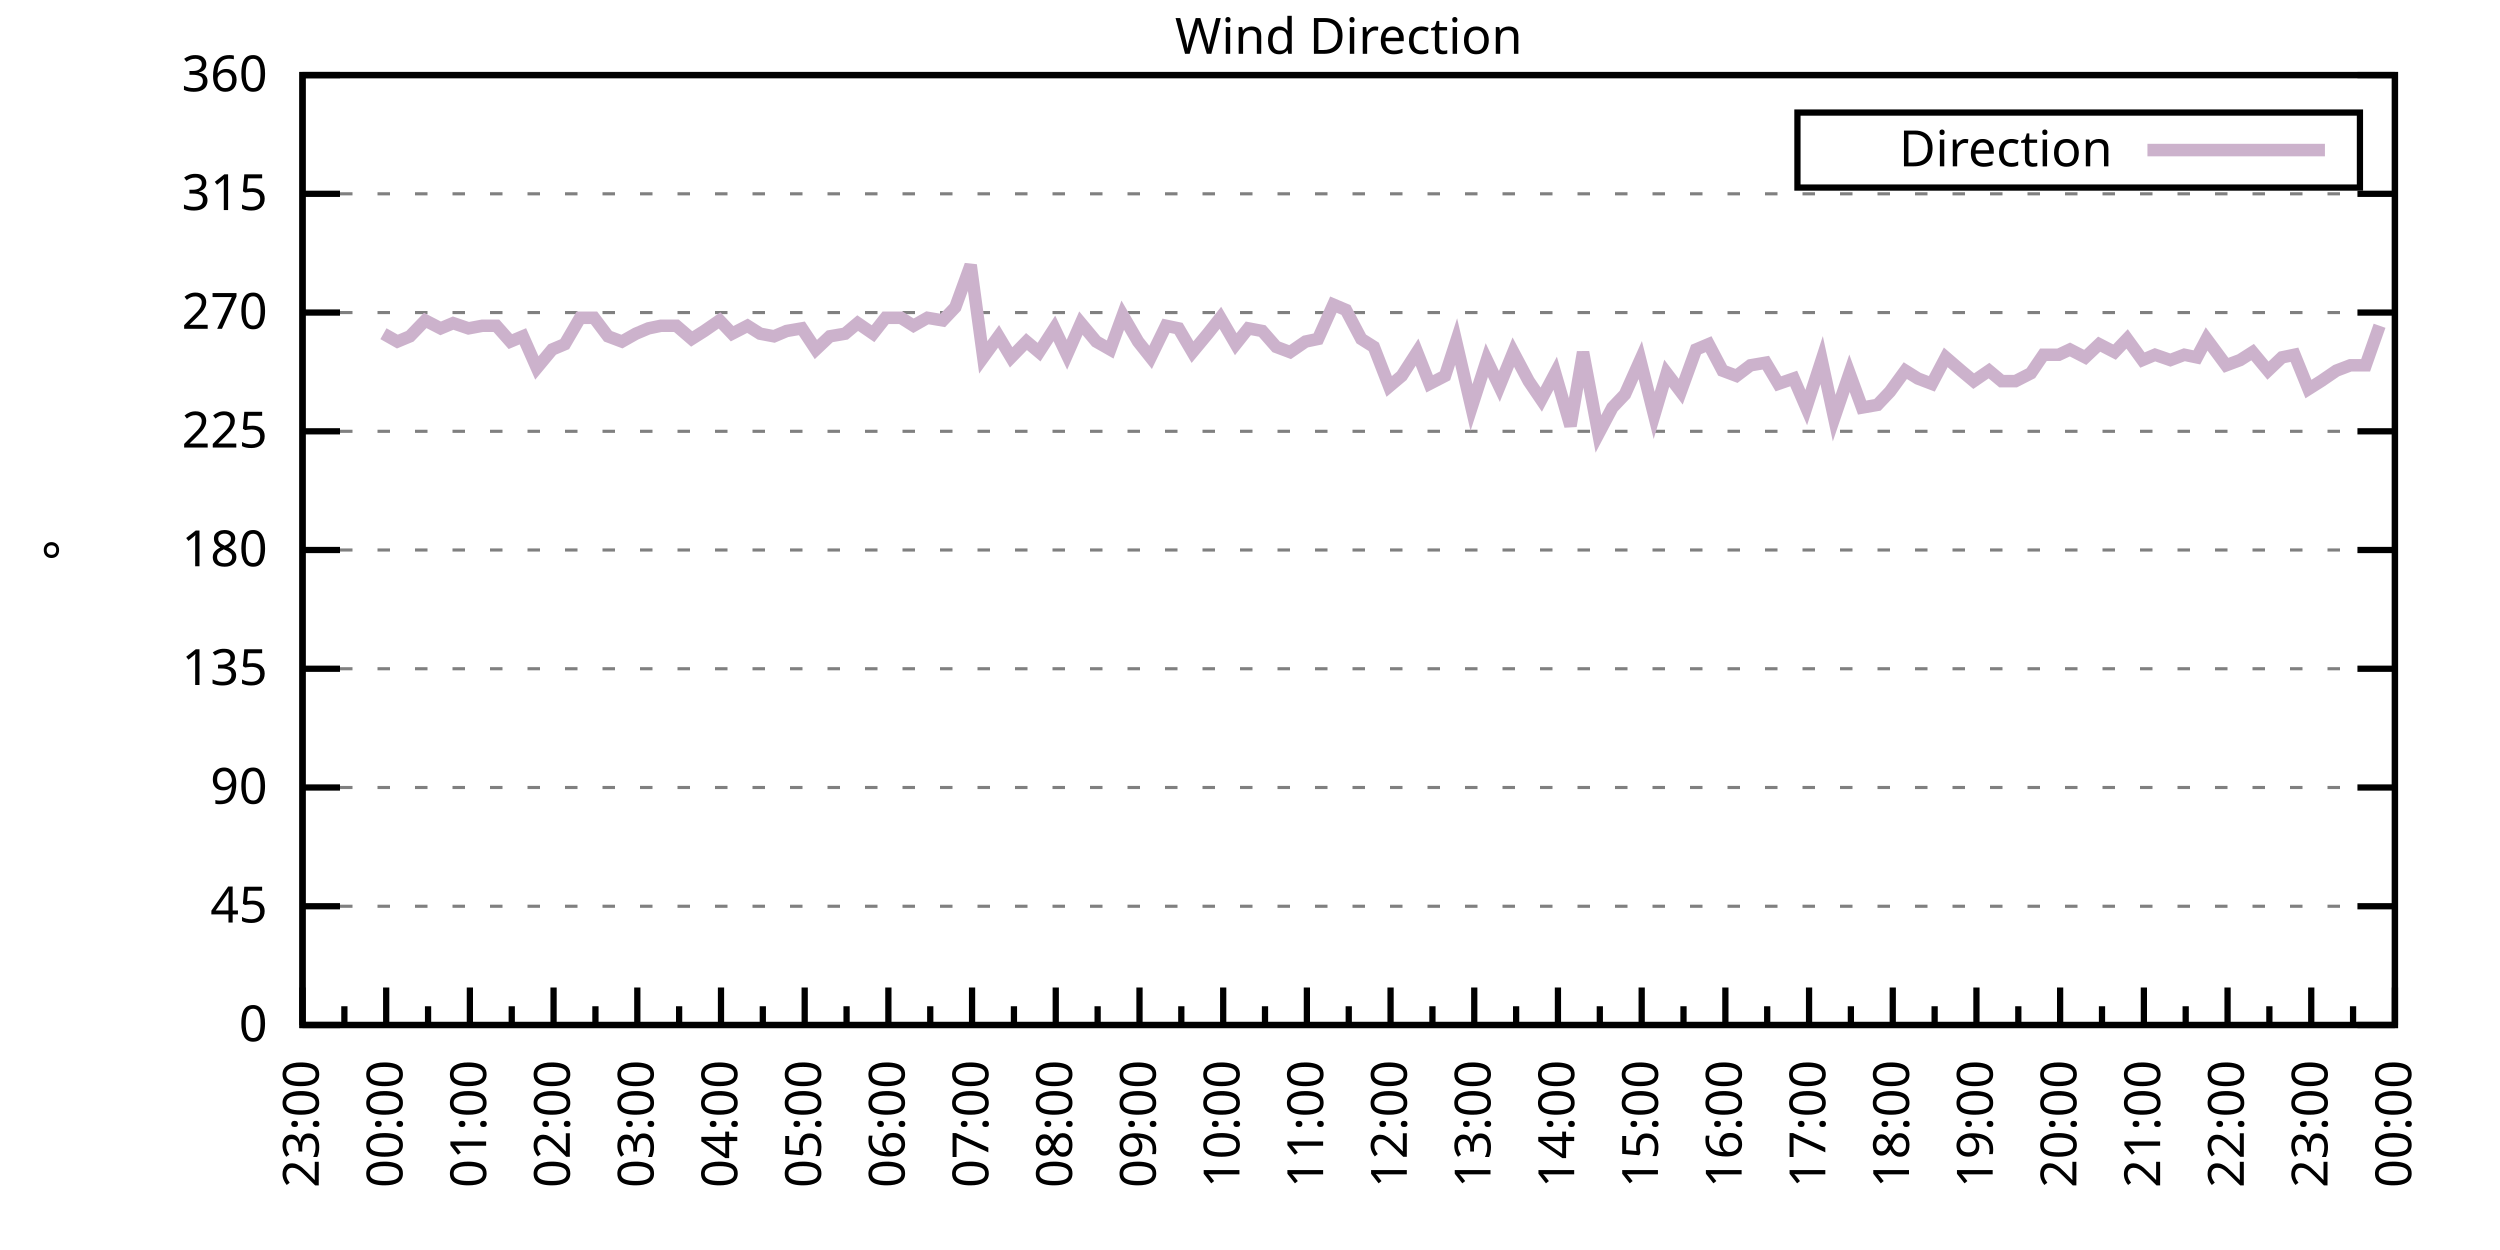
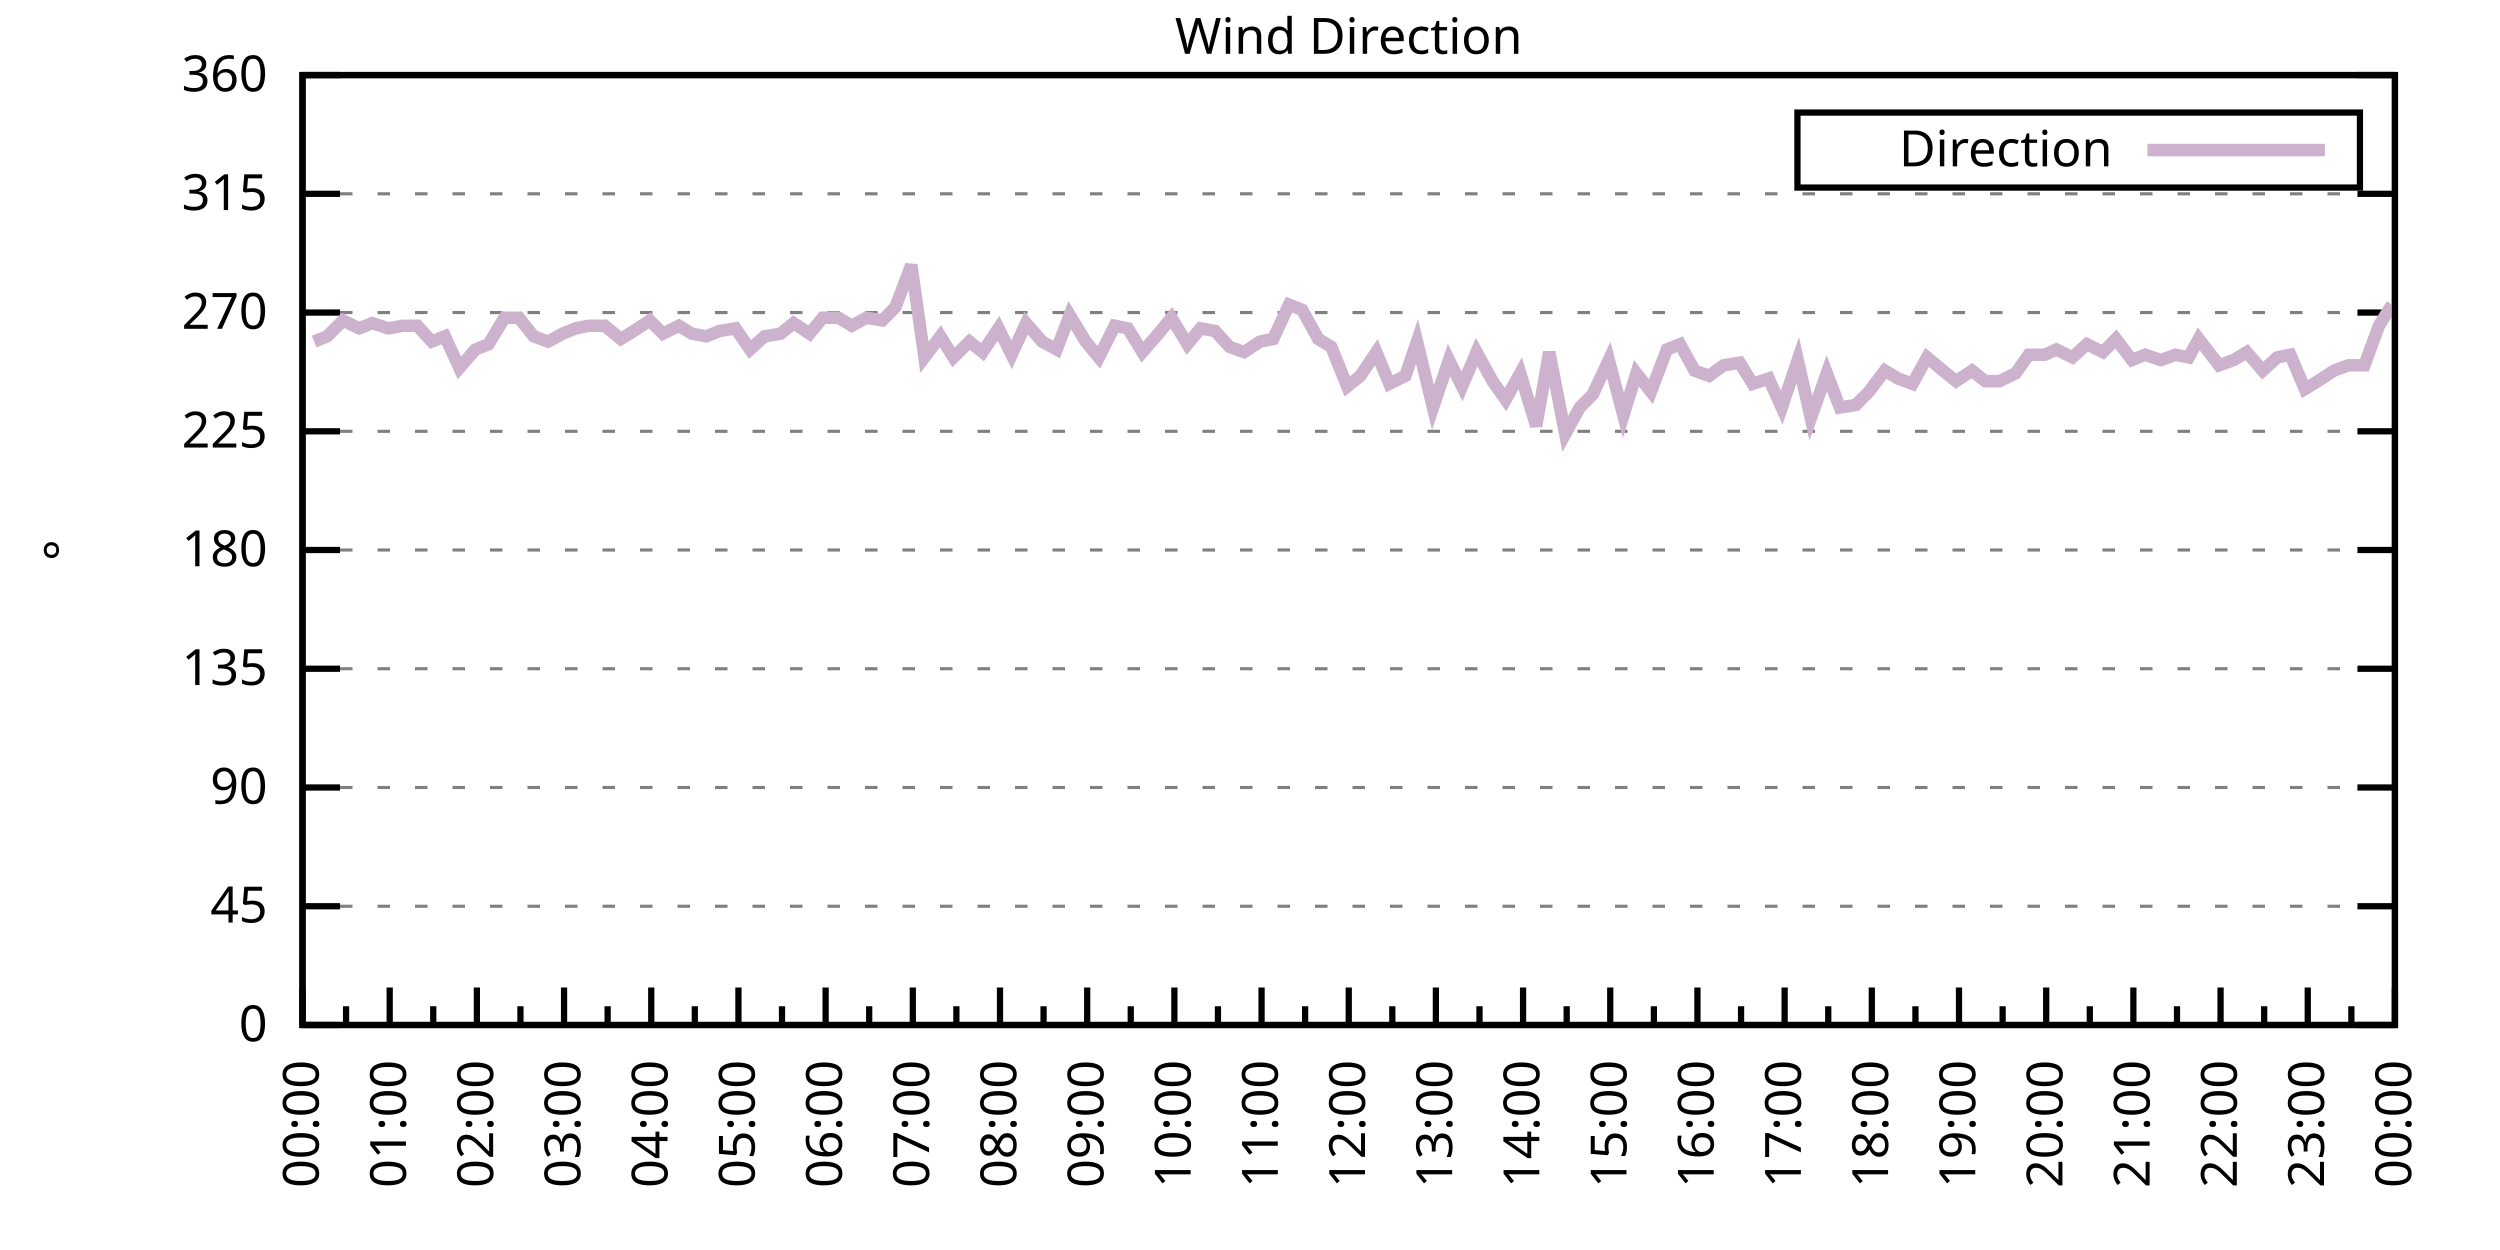
<svg xmlns="http://www.w3.org/2000/svg" xmlns:xlink="http://www.w3.org/1999/xlink" width="400" height="200" viewBox="0 0 400 200">
  <g id="gnuplot_canvas">
    <rect x="0" y="0" width="400" height="200" fill="none" />
    <defs>
      <circle id="gpDot" r="0.5" stroke-width="0.5" stroke="currentColor" />
      <path id="gpPt0" stroke-width="0.333" stroke="currentColor" d="M-1,0 h2 M0,-1 v2" />
      <path id="gpPt1" stroke-width="0.333" stroke="currentColor" d="M-1,-1 L1,1 M1,-1 L-1,1" />
      <path id="gpPt2" stroke-width="0.333" stroke="currentColor" d="M-1,0 L1,0 M0,-1 L0,1 M-1,-1 L1,1 M-1,1 L1,-1" />
      <rect id="gpPt3" stroke-width="0.333" stroke="currentColor" x="-1" y="-1" width="2" height="2" />
      <rect id="gpPt4" stroke-width="0.333" stroke="currentColor" fill="currentColor" x="-1" y="-1" width="2" height="2" />
      <circle id="gpPt5" stroke-width="0.333" stroke="currentColor" cx="0" cy="0" r="1" />
      <use xlink:href="#gpPt5" id="gpPt6" fill="currentColor" stroke="none" />
      <path id="gpPt7" stroke-width="0.333" stroke="currentColor" d="M0,-1.33 L-1.33,0.67 L1.33,0.67 z" />
      <use xlink:href="#gpPt7" id="gpPt8" fill="currentColor" stroke="none" />
      <use xlink:href="#gpPt7" id="gpPt9" stroke="currentColor" transform="rotate(180)" />
      <use xlink:href="#gpPt9" id="gpPt10" fill="currentColor" stroke="none" />
      <use xlink:href="#gpPt3" id="gpPt11" stroke="currentColor" transform="rotate(45)" />
      <use xlink:href="#gpPt11" id="gpPt12" fill="currentColor" stroke="none" />
      <path id="gpPt13" stroke-width="0.333" stroke="currentColor" d="M0,1.330 L1.265,0.411 L0.782,-1.067 L-0.782,-1.076 L-1.265,0.411 z" />
      <use xlink:href="#gpPt13" id="gpPt14" fill="currentColor" stroke="none" />
      <filter id="textbox" filterUnits="objectBoundingBox" x="0" y="0" height="1" width="1">
        <feFlood flood-color="white" flood-opacity="1" result="bgnd" />
        <feComposite in="SourceGraphic" in2="bgnd" operator="atop" />
      </filter>
      <filter id="greybox" filterUnits="objectBoundingBox" x="0" y="0" height="1" width="1">
        <feFlood flood-color="lightgrey" flood-opacity="1" result="grey" />
        <feComposite in="SourceGraphic" in2="grey" operator="atop" />
      </filter>
    </defs>
    <g fill="none" color="white" stroke="currentColor" stroke-width="1.00" stroke-linecap="butt" stroke-linejoin="miter">
</g>
    <g fill="none" color="black" stroke="currentColor" stroke-width="1.00" stroke-linecap="butt" stroke-linejoin="miter">
      <g stroke="none" shape-rendering="crispEdges">
        <polygon fill="rgb(255, 255, 255)" points="48.40,164.00 383.18,164.00 383.18,12.02 48.40,12.02 " />
      </g>
    </g>
    <g fill="none" color="black" stroke="currentColor" stroke-width="1.00" stroke-linecap="butt" stroke-linejoin="miter">
</g>
    <g fill="none" color="black" stroke="black" stroke-width="0.50" stroke-linecap="butt" stroke-linejoin="miter">
</g>
    <g fill="none" color="gray" stroke="currentColor" stroke-width="0.50" stroke-linecap="butt" stroke-linejoin="miter">
      <path stroke="gray" stroke-dasharray="2,4" class="gridline" d="M48.40,164.00 L383.19,164.00  " />
    </g>
    <g fill="none" color="gray" stroke="gray" stroke-width="1.00" stroke-linecap="butt" stroke-linejoin="miter">
</g>
    <g fill="none" color="black" stroke="currentColor" stroke-width="1.00" stroke-linecap="butt" stroke-linejoin="miter">
      <path stroke="black" d="M48.40,164.00 L54.40,164.00 M383.19,164.00 L377.19,164.00  " />
      <g transform="translate(42.80,166.60)" stroke="none" fill="black" font-family="Sans" font-size="8.00" text-anchor="end">
        <text>
          <tspan font-family="Sans"> 0</tspan>
        </text>
      </g>
    </g>
    <g fill="none" color="black" stroke="currentColor" stroke-width="1.00" stroke-linecap="butt" stroke-linejoin="miter">
</g>
    <g fill="none" color="black" stroke="black" stroke-width="0.50" stroke-linecap="butt" stroke-linejoin="miter">
</g>
    <g fill="none" color="gray" stroke="currentColor" stroke-width="0.50" stroke-linecap="butt" stroke-linejoin="miter">
      <path stroke="gray" stroke-dasharray="2,4" class="gridline" d="M48.40,145.00 L383.19,145.00  " />
    </g>
    <g fill="none" color="gray" stroke="gray" stroke-width="1.00" stroke-linecap="butt" stroke-linejoin="miter">
</g>
    <g fill="none" color="black" stroke="currentColor" stroke-width="1.00" stroke-linecap="butt" stroke-linejoin="miter">
      <path stroke="black" d="M48.40,145.00 L54.40,145.00 M383.19,145.00 L377.19,145.00  " />
      <g transform="translate(42.80,147.60)" stroke="none" fill="black" font-family="Sans" font-size="8.00" text-anchor="end">
        <text>
          <tspan font-family="Sans"> 45</tspan>
        </text>
      </g>
    </g>
    <g fill="none" color="black" stroke="currentColor" stroke-width="1.00" stroke-linecap="butt" stroke-linejoin="miter">
</g>
    <g fill="none" color="black" stroke="black" stroke-width="0.50" stroke-linecap="butt" stroke-linejoin="miter">
</g>
    <g fill="none" color="gray" stroke="currentColor" stroke-width="0.50" stroke-linecap="butt" stroke-linejoin="miter">
      <path stroke="gray" stroke-dasharray="2,4" class="gridline" d="M48.40,126.00 L383.19,126.00  " />
    </g>
    <g fill="none" color="gray" stroke="gray" stroke-width="1.00" stroke-linecap="butt" stroke-linejoin="miter">
</g>
    <g fill="none" color="black" stroke="currentColor" stroke-width="1.00" stroke-linecap="butt" stroke-linejoin="miter">
      <path stroke="black" d="M48.40,126.00 L54.40,126.00 M383.19,126.00 L377.19,126.00  " />
      <g transform="translate(42.80,128.60)" stroke="none" fill="black" font-family="Sans" font-size="8.00" text-anchor="end">
        <text>
          <tspan font-family="Sans"> 90</tspan>
        </text>
      </g>
    </g>
    <g fill="none" color="black" stroke="currentColor" stroke-width="1.00" stroke-linecap="butt" stroke-linejoin="miter">
</g>
    <g fill="none" color="black" stroke="black" stroke-width="0.50" stroke-linecap="butt" stroke-linejoin="miter">
</g>
    <g fill="none" color="gray" stroke="currentColor" stroke-width="0.50" stroke-linecap="butt" stroke-linejoin="miter">
      <path stroke="gray" stroke-dasharray="2,4" class="gridline" d="M48.40,107.00 L383.19,107.00  " />
    </g>
    <g fill="none" color="gray" stroke="gray" stroke-width="1.00" stroke-linecap="butt" stroke-linejoin="miter">
</g>
    <g fill="none" color="black" stroke="currentColor" stroke-width="1.00" stroke-linecap="butt" stroke-linejoin="miter">
      <path stroke="black" d="M48.40,107.00 L54.40,107.00 M383.19,107.00 L377.19,107.00  " />
      <g transform="translate(42.80,109.60)" stroke="none" fill="black" font-family="Sans" font-size="8.00" text-anchor="end">
        <text>
          <tspan font-family="Sans"> 135</tspan>
        </text>
      </g>
    </g>
    <g fill="none" color="black" stroke="currentColor" stroke-width="1.00" stroke-linecap="butt" stroke-linejoin="miter">
</g>
    <g fill="none" color="black" stroke="black" stroke-width="0.50" stroke-linecap="butt" stroke-linejoin="miter">
</g>
    <g fill="none" color="gray" stroke="currentColor" stroke-width="0.50" stroke-linecap="butt" stroke-linejoin="miter">
      <path stroke="gray" stroke-dasharray="2,4" class="gridline" d="M48.40,88.00 L383.19,88.00  " />
    </g>
    <g fill="none" color="gray" stroke="gray" stroke-width="1.00" stroke-linecap="butt" stroke-linejoin="miter">
</g>
    <g fill="none" color="black" stroke="currentColor" stroke-width="1.00" stroke-linecap="butt" stroke-linejoin="miter">
      <path stroke="black" d="M48.40,88.00 L54.40,88.00 M383.19,88.00 L377.19,88.00  " />
      <g transform="translate(42.80,90.60)" stroke="none" fill="black" font-family="Sans" font-size="8.00" text-anchor="end">
        <text>
          <tspan font-family="Sans"> 180</tspan>
        </text>
      </g>
    </g>
    <g fill="none" color="black" stroke="currentColor" stroke-width="1.00" stroke-linecap="butt" stroke-linejoin="miter">
</g>
    <g fill="none" color="black" stroke="black" stroke-width="0.50" stroke-linecap="butt" stroke-linejoin="miter">
</g>
    <g fill="none" color="gray" stroke="currentColor" stroke-width="0.50" stroke-linecap="butt" stroke-linejoin="miter">
      <path stroke="gray" stroke-dasharray="2,4" class="gridline" d="M48.40,69.01 L383.19,69.01  " />
    </g>
    <g fill="none" color="gray" stroke="gray" stroke-width="1.00" stroke-linecap="butt" stroke-linejoin="miter">
</g>
    <g fill="none" color="black" stroke="currentColor" stroke-width="1.00" stroke-linecap="butt" stroke-linejoin="miter">
      <path stroke="black" d="M48.40,69.01 L54.40,69.01 M383.19,69.01 L377.19,69.01  " />
      <g transform="translate(42.80,71.61)" stroke="none" fill="black" font-family="Sans" font-size="8.00" text-anchor="end">
        <text>
          <tspan font-family="Sans"> 225</tspan>
        </text>
      </g>
    </g>
    <g fill="none" color="black" stroke="currentColor" stroke-width="1.00" stroke-linecap="butt" stroke-linejoin="miter">
</g>
    <g fill="none" color="black" stroke="black" stroke-width="0.50" stroke-linecap="butt" stroke-linejoin="miter">
</g>
    <g fill="none" color="gray" stroke="currentColor" stroke-width="0.50" stroke-linecap="butt" stroke-linejoin="miter">
      <path stroke="gray" stroke-dasharray="2,4" class="gridline" d="M48.40,50.01 L383.19,50.01  " />
    </g>
    <g fill="none" color="gray" stroke="gray" stroke-width="1.00" stroke-linecap="butt" stroke-linejoin="miter">
</g>
    <g fill="none" color="black" stroke="currentColor" stroke-width="1.00" stroke-linecap="butt" stroke-linejoin="miter">
      <path stroke="black" d="M48.40,50.01 L54.40,50.01 M383.19,50.01 L377.19,50.01  " />
      <g transform="translate(42.80,52.61)" stroke="none" fill="black" font-family="Sans" font-size="8.00" text-anchor="end">
        <text>
          <tspan font-family="Sans"> 270</tspan>
        </text>
      </g>
    </g>
    <g fill="none" color="black" stroke="currentColor" stroke-width="1.00" stroke-linecap="butt" stroke-linejoin="miter">
</g>
    <g fill="none" color="black" stroke="black" stroke-width="0.50" stroke-linecap="butt" stroke-linejoin="miter">
</g>
    <g fill="none" color="gray" stroke="currentColor" stroke-width="0.50" stroke-linecap="butt" stroke-linejoin="miter">
      <path stroke="gray" stroke-dasharray="2,4" class="gridline" d="M48.40,31.01 L383.19,31.01  " />
    </g>
    <g fill="none" color="gray" stroke="gray" stroke-width="1.00" stroke-linecap="butt" stroke-linejoin="miter">
</g>
    <g fill="none" color="black" stroke="currentColor" stroke-width="1.00" stroke-linecap="butt" stroke-linejoin="miter">
      <path stroke="black" d="M48.40,31.01 L54.40,31.01 M383.19,31.01 L377.19,31.01  " />
      <g transform="translate(42.80,33.61)" stroke="none" fill="black" font-family="Sans" font-size="8.00" text-anchor="end">
        <text>
          <tspan font-family="Sans"> 315</tspan>
        </text>
      </g>
    </g>
    <g fill="none" color="black" stroke="currentColor" stroke-width="1.00" stroke-linecap="butt" stroke-linejoin="miter">
</g>
    <g fill="none" color="black" stroke="black" stroke-width="0.50" stroke-linecap="butt" stroke-linejoin="miter">
</g>
    <g fill="none" color="gray" stroke="currentColor" stroke-width="0.50" stroke-linecap="butt" stroke-linejoin="miter">
      <path stroke="gray" stroke-dasharray="2,4" class="gridline" d="M48.40,12.01 L383.19,12.01  " />
    </g>
    <g fill="none" color="gray" stroke="gray" stroke-width="1.00" stroke-linecap="butt" stroke-linejoin="miter">
</g>
    <g fill="none" color="black" stroke="currentColor" stroke-width="1.00" stroke-linecap="butt" stroke-linejoin="miter">
      <path stroke="black" d="M48.40,12.01 L54.40,12.01 M383.19,12.01 L377.19,12.01  " />
      <g transform="translate(42.80,14.61)" stroke="none" fill="black" font-family="Sans" font-size="8.00" text-anchor="end">
        <text>
          <tspan font-family="Sans"> 360</tspan>
        </text>
      </g>
    </g>
    <g fill="none" color="black" stroke="currentColor" stroke-width="1.00" stroke-linecap="butt" stroke-linejoin="miter">
      <path stroke="black" d="M48.40,164.00 L48.40,158.00  " />
      <g transform="translate(51.00,169.60) rotate(270)" stroke="none" fill="black" font-family="Sans" font-size="8.00" text-anchor="end">
        <text>
+           <tspan font-family="Sans">00:00</tspan>
+         </text>
+       </g>
+     </g>
+     <g fill="none" color="black" stroke="currentColor" stroke-width="1.00" stroke-linecap="butt" stroke-linejoin="miter">
+       <path stroke="black" d="M55.37,164.00 L55.37,161.00 M62.35,164.00 L62.35,158.00  " />
+       <g transform="translate(64.95,169.60) rotate(270)" stroke="none" fill="black" font-family="Sans" font-size="8.00" text-anchor="end">
+         <text>
+           <tspan font-family="Sans">01:00</tspan>
+         </text>
+       </g>
+     </g>
+     <g fill="none" color="black" stroke="currentColor" stroke-width="1.00" stroke-linecap="butt" stroke-linejoin="miter">
+       <path stroke="black" d="M69.32,164.00 L69.32,161.00 M76.30,164.00 L76.30,158.00  " />
+       <g transform="translate(78.90,169.60) rotate(270)" stroke="none" fill="black" font-family="Sans" font-size="8.00" text-anchor="end">
+         <text>
+           <tspan font-family="Sans">02:00</tspan>
+         </text>
+       </g>
+     </g>
+     <g fill="none" color="black" stroke="currentColor" stroke-width="1.00" stroke-linecap="butt" stroke-linejoin="miter">
+       <path stroke="black" d="M83.27,164.00 L83.27,161.00 M90.25,164.00 L90.25,158.00  " />
+       <g transform="translate(92.85,169.60) rotate(270)" stroke="none" fill="black" font-family="Sans" font-size="8.00" text-anchor="end">
+         <text>
+           <tspan font-family="Sans">03:00</tspan>
+         </text>
+       </g>
+     </g>
+     <g fill="none" color="black" stroke="currentColor" stroke-width="1.00" stroke-linecap="butt" stroke-linejoin="miter">
+       <path stroke="black" d="M97.22,164.00 L97.22,161.00 M104.20,164.00 L104.20,158.00  " />
+       <g transform="translate(106.80,169.60) rotate(270)" stroke="none" fill="black" font-family="Sans" font-size="8.00" text-anchor="end">
+         <text>
+           <tspan font-family="Sans">04:00</tspan>
+         </text>
+       </g>
+     </g>
+     <g fill="none" color="black" stroke="currentColor" stroke-width="1.00" stroke-linecap="butt" stroke-linejoin="miter">
+       <path stroke="black" d="M111.17,164.00 L111.17,161.00 M118.15,164.00 L118.15,158.00  " />
+       <g transform="translate(120.75,169.60) rotate(270)" stroke="none" fill="black" font-family="Sans" font-size="8.00" text-anchor="end">
+         <text>
+           <tspan font-family="Sans">05:00</tspan>
+         </text>
+       </g>
+     </g>
+     <g fill="none" color="black" stroke="currentColor" stroke-width="1.00" stroke-linecap="butt" stroke-linejoin="miter">
+       <path stroke="black" d="M125.12,164.00 L125.12,161.00 M132.10,164.00 L132.10,158.00  " />
+       <g transform="translate(134.70,169.60) rotate(270)" stroke="none" fill="black" font-family="Sans" font-size="8.00" text-anchor="end">
+         <text>
+           <tspan font-family="Sans">06:00</tspan>
+         </text>
+       </g>
+     </g>
+     <g fill="none" color="black" stroke="currentColor" stroke-width="1.00" stroke-linecap="butt" stroke-linejoin="miter">
+       <path stroke="black" d="M139.07,164.00 L139.07,161.00 M146.05,164.00 L146.05,158.00  " />
+       <g transform="translate(148.65,169.60) rotate(270)" stroke="none" fill="black" font-family="Sans" font-size="8.00" text-anchor="end">
+         <text>
+           <tspan font-family="Sans">07:00</tspan>
+         </text>
+       </g>
+     </g>
+     <g fill="none" color="black" stroke="currentColor" stroke-width="1.00" stroke-linecap="butt" stroke-linejoin="miter">
+       <path stroke="black" d="M153.02,164.00 L153.02,161.00 M160.00,164.00 L160.00,158.00  " />
+       <g transform="translate(162.60,169.60) rotate(270)" stroke="none" fill="black" font-family="Sans" font-size="8.00" text-anchor="end">
+         <text>
+           <tspan font-family="Sans">08:00</tspan>
+         </text>
+       </g>
+     </g>
+     <g fill="none" color="black" stroke="currentColor" stroke-width="1.00" stroke-linecap="butt" stroke-linejoin="miter">
+       <path stroke="black" d="M166.97,164.00 L166.97,161.00 M173.95,164.00 L173.95,158.00  " />
+       <g transform="translate(176.55,169.60) rotate(270)" stroke="none" fill="black" font-family="Sans" font-size="8.00" text-anchor="end">
+         <text>
+           <tspan font-family="Sans">09:00</tspan>
+         </text>
+       </g>
+     </g>
+     <g fill="none" color="black" stroke="currentColor" stroke-width="1.00" stroke-linecap="butt" stroke-linejoin="miter">
+       <path stroke="black" d="M180.92,164.00 L180.92,161.00 M187.90,164.00 L187.90,158.00  " />
+       <g transform="translate(190.50,169.60) rotate(270)" stroke="none" fill="black" font-family="Sans" font-size="8.00" text-anchor="end">
+         <text>
+           <tspan font-family="Sans">10:00</tspan>
+         </text>
+       </g>
+     </g>
+     <g fill="none" color="black" stroke="currentColor" stroke-width="1.00" stroke-linecap="butt" stroke-linejoin="miter">
+       <path stroke="black" d="M194.87,164.00 L194.87,161.00 M201.85,164.00 L201.85,158.00  " />
+       <g transform="translate(204.45,169.60) rotate(270)" stroke="none" fill="black" font-family="Sans" font-size="8.00" text-anchor="end">
+         <text>
+           <tspan font-family="Sans">11:00</tspan>
+         </text>
+       </g>
+     </g>
+     <g fill="none" color="black" stroke="currentColor" stroke-width="1.00" stroke-linecap="butt" stroke-linejoin="miter">
+       <path stroke="black" d="M208.82,164.00 L208.82,161.00 M215.80,164.00 L215.80,158.00  " />
+       <g transform="translate(218.40,169.60) rotate(270)" stroke="none" fill="black" font-family="Sans" font-size="8.00" text-anchor="end">
+         <text>
+           <tspan font-family="Sans">12:00</tspan>
+         </text>
+       </g>
+     </g>
+     <g fill="none" color="black" stroke="currentColor" stroke-width="1.00" stroke-linecap="butt" stroke-linejoin="miter">
+       <path stroke="black" d="M222.77,164.00 L222.77,161.00 M229.74,164.00 L229.74,158.00  " />
+       <g transform="translate(232.34,169.60) rotate(270)" stroke="none" fill="black" font-family="Sans" font-size="8.00" text-anchor="end">
+         <text>
+           <tspan font-family="Sans">13:00</tspan>
+         </text>
+       </g>
+     </g>
+     <g fill="none" color="black" stroke="currentColor" stroke-width="1.00" stroke-linecap="butt" stroke-linejoin="miter">
+       <path stroke="black" d="M236.72,164.00 L236.72,161.00 M243.69,164.00 L243.69,158.00  " />
+       <g transform="translate(246.29,169.60) rotate(270)" stroke="none" fill="black" font-family="Sans" font-size="8.00" text-anchor="end">
+         <text>
+           <tspan font-family="Sans">14:00</tspan>
+         </text>
+       </g>
+     </g>
+     <g fill="none" color="black" stroke="currentColor" stroke-width="1.00" stroke-linecap="butt" stroke-linejoin="miter">
+       <path stroke="black" d="M250.67,164.00 L250.67,161.00 M257.64,164.00 L257.64,158.00  " />
+       <g transform="translate(260.24,169.60) rotate(270)" stroke="none" fill="black" font-family="Sans" font-size="8.00" text-anchor="end">
+         <text>
+           <tspan font-family="Sans">15:00</tspan>
+         </text>
+       </g>
+     </g>
+     <g fill="none" color="black" stroke="currentColor" stroke-width="1.00" stroke-linecap="butt" stroke-linejoin="miter">
+       <path stroke="black" d="M264.62,164.00 L264.62,161.00 M271.59,164.00 L271.59,158.00  " />
+       <g transform="translate(274.19,169.60) rotate(270)" stroke="none" fill="black" font-family="Sans" font-size="8.00" text-anchor="end">
+         <text>
+           <tspan font-family="Sans">16:00</tspan>
+         </text>
+       </g>
+     </g>
+     <g fill="none" color="black" stroke="currentColor" stroke-width="1.00" stroke-linecap="butt" stroke-linejoin="miter">
+       <path stroke="black" d="M278.57,164.00 L278.57,161.00 M285.54,164.00 L285.54,158.00  " />
+       <g transform="translate(288.14,169.60) rotate(270)" stroke="none" fill="black" font-family="Sans" font-size="8.00" text-anchor="end">
+         <text>
+           <tspan font-family="Sans">17:00</tspan>
+         </text>
+       </g>
+     </g>
+     <g fill="none" color="black" stroke="currentColor" stroke-width="1.00" stroke-linecap="butt" stroke-linejoin="miter">
+       <path stroke="black" d="M292.52,164.00 L292.52,161.00 M299.49,164.00 L299.49,158.00  " />
+       <g transform="translate(302.09,169.60) rotate(270)" stroke="none" fill="black" font-family="Sans" font-size="8.00" text-anchor="end">
+         <text>
+           <tspan font-family="Sans">18:00</tspan>
+         </text>
+       </g>
+     </g>
+     <g fill="none" color="black" stroke="currentColor" stroke-width="1.00" stroke-linecap="butt" stroke-linejoin="miter">
+       <path stroke="black" d="M306.47,164.00 L306.47,161.00 M313.44,164.00 L313.44,158.00  " />
+       <g transform="translate(316.04,169.60) rotate(270)" stroke="none" fill="black" font-family="Sans" font-size="8.00" text-anchor="end">
+         <text>
+           <tspan font-family="Sans">19:00</tspan>
+         </text>
+       </g>
+     </g>
+     <g fill="none" color="black" stroke="currentColor" stroke-width="1.00" stroke-linecap="butt" stroke-linejoin="miter">
+       <path stroke="black" d="M320.42,164.00 L320.42,161.00 M327.39,164.00 L327.39,158.00  " />
+       <g transform="translate(329.99,169.60) rotate(270)" stroke="none" fill="black" font-family="Sans" font-size="8.00" text-anchor="end">
+         <text>
+           <tspan font-family="Sans">20:00</tspan>
+         </text>
+       </g>
+     </g>
+     <g fill="none" color="black" stroke="currentColor" stroke-width="1.00" stroke-linecap="butt" stroke-linejoin="miter">
+       <path stroke="black" d="M334.37,164.00 L334.37,161.00 M341.34,164.00 L341.34,158.00  " />
+       <g transform="translate(343.94,169.60) rotate(270)" stroke="none" fill="black" font-family="Sans" font-size="8.00" text-anchor="end">
+         <text>
+           <tspan font-family="Sans">21:00</tspan>
+         </text>
+       </g>
+     </g>
+     <g fill="none" color="black" stroke="currentColor" stroke-width="1.00" stroke-linecap="butt" stroke-linejoin="miter">
+       <path stroke="black" d="M348.32,164.00 L348.32,161.00 M355.29,164.00 L355.29,158.00  " />
+       <g transform="translate(357.89,169.60) rotate(270)" stroke="none" fill="black" font-family="Sans" font-size="8.00" text-anchor="end">
+         <text>
+           <tspan font-family="Sans">22:00</tspan>
+         </text>
+       </g>
+     </g>
+     <g fill="none" color="black" stroke="currentColor" stroke-width="1.00" stroke-linecap="butt" stroke-linejoin="miter">
+       <path stroke="black" d="M362.27,164.00 L362.27,161.00 M369.24,164.00 L369.24,158.00  " />
+       <g transform="translate(371.84,169.60) rotate(270)" stroke="none" fill="black" font-family="Sans" font-size="8.00" text-anchor="end">
+         <text>
          <tspan font-family="Sans">23:00</tspan>
        </text>
      </g>
    </g>
    <g fill="none" color="black" stroke="currentColor" stroke-width="1.00" stroke-linecap="butt" stroke-linejoin="miter">
-       <path stroke="black" d="M55.10,164.00 L55.10,161.00 M61.79,164.00 L61.79,158.00  " />
-       <g transform="translate(64.39,169.60) rotate(270)" stroke="none" fill="black" font-family="Sans" font-size="8.00" text-anchor="end">
-         <text>
-           <tspan font-family="Sans">00:00</tspan>
-         </text>
-       </g>
-     </g>
-     <g fill="none" color="black" stroke="currentColor" stroke-width="1.00" stroke-linecap="butt" stroke-linejoin="miter">
-       <path stroke="black" d="M68.49,164.00 L68.49,161.00 M75.18,164.00 L75.18,158.00  " />
-       <g transform="translate(77.78,169.60) rotate(270)" stroke="none" fill="black" font-family="Sans" font-size="8.00" text-anchor="end">
-         <text>
-           <tspan font-family="Sans">01:00</tspan>
-         </text>
-       </g>
-     </g>
-     <g fill="none" color="black" stroke="currentColor" stroke-width="1.00" stroke-linecap="butt" stroke-linejoin="miter">
-       <path stroke="black" d="M81.88,164.00 L81.88,161.00 M88.57,164.00 L88.57,158.00  " />
-       <g transform="translate(91.17,169.60) rotate(270)" stroke="none" fill="black" font-family="Sans" font-size="8.00" text-anchor="end">
-         <text>
-           <tspan font-family="Sans">02:00</tspan>
-         </text>
-       </g>
-     </g>
-     <g fill="none" color="black" stroke="currentColor" stroke-width="1.00" stroke-linecap="butt" stroke-linejoin="miter">
-       <path stroke="black" d="M95.27,164.00 L95.27,161.00 M101.97,164.00 L101.97,158.00  " />
-       <g transform="translate(104.57,169.60) rotate(270)" stroke="none" fill="black" font-family="Sans" font-size="8.00" text-anchor="end">
-         <text>
-           <tspan font-family="Sans">03:00</tspan>
-         </text>
-       </g>
-     </g>
-     <g fill="none" color="black" stroke="currentColor" stroke-width="1.00" stroke-linecap="butt" stroke-linejoin="miter">
-       <path stroke="black" d="M108.66,164.00 L108.66,161.00 M115.36,164.00 L115.36,158.00  " />
-       <g transform="translate(117.96,169.60) rotate(270)" stroke="none" fill="black" font-family="Sans" font-size="8.00" text-anchor="end">
-         <text>
-           <tspan font-family="Sans">04:00</tspan>
-         </text>
-       </g>
-     </g>
-     <g fill="none" color="black" stroke="currentColor" stroke-width="1.00" stroke-linecap="butt" stroke-linejoin="miter">
-       <path stroke="black" d="M122.05,164.00 L122.05,161.00 M128.75,164.00 L128.75,158.00  " />
-       <g transform="translate(131.35,169.60) rotate(270)" stroke="none" fill="black" font-family="Sans" font-size="8.00" text-anchor="end">
-         <text>
-           <tspan font-family="Sans">05:00</tspan>
-         </text>
-       </g>
-     </g>
-     <g fill="none" color="black" stroke="currentColor" stroke-width="1.00" stroke-linecap="butt" stroke-linejoin="miter">
-       <path stroke="black" d="M135.45,164.00 L135.45,161.00 M142.14,164.00 L142.14,158.00  " />
-       <g transform="translate(144.74,169.60) rotate(270)" stroke="none" fill="black" font-family="Sans" font-size="8.00" text-anchor="end">
-         <text>
-           <tspan font-family="Sans">06:00</tspan>
-         </text>
-       </g>
-     </g>
-     <g fill="none" color="black" stroke="currentColor" stroke-width="1.00" stroke-linecap="butt" stroke-linejoin="miter">
-       <path stroke="black" d="M148.84,164.00 L148.84,161.00 M155.53,164.00 L155.53,158.00  " />
-       <g transform="translate(158.13,169.60) rotate(270)" stroke="none" fill="black" font-family="Sans" font-size="8.00" text-anchor="end">
-         <text>
-           <tspan font-family="Sans">07:00</tspan>
-         </text>
-       </g>
-     </g>
-     <g fill="none" color="black" stroke="currentColor" stroke-width="1.00" stroke-linecap="butt" stroke-linejoin="miter">
-       <path stroke="black" d="M162.23,164.00 L162.23,161.00 M168.92,164.00 L168.92,158.00  " />
-       <g transform="translate(171.52,169.60) rotate(270)" stroke="none" fill="black" font-family="Sans" font-size="8.00" text-anchor="end">
-         <text>
-           <tspan font-family="Sans">08:00</tspan>
-         </text>
-       </g>
-     </g>
-     <g fill="none" color="black" stroke="currentColor" stroke-width="1.00" stroke-linecap="butt" stroke-linejoin="miter">
-       <path stroke="black" d="M175.62,164.00 L175.62,161.00 M182.32,164.00 L182.32,158.00  " />
-       <g transform="translate(184.92,169.60) rotate(270)" stroke="none" fill="black" font-family="Sans" font-size="8.00" text-anchor="end">
-         <text>
-           <tspan font-family="Sans">09:00</tspan>
-         </text>
-       </g>
-     </g>
-     <g fill="none" color="black" stroke="currentColor" stroke-width="1.00" stroke-linecap="butt" stroke-linejoin="miter">
-       <path stroke="black" d="M189.01,164.00 L189.01,161.00 M195.71,164.00 L195.71,158.00  " />
-       <g transform="translate(198.31,169.60) rotate(270)" stroke="none" fill="black" font-family="Sans" font-size="8.00" text-anchor="end">
-         <text>
-           <tspan font-family="Sans">10:00</tspan>
-         </text>
-       </g>
-     </g>
-     <g fill="none" color="black" stroke="currentColor" stroke-width="1.00" stroke-linecap="butt" stroke-linejoin="miter">
-       <path stroke="black" d="M202.40,164.00 L202.40,161.00 M209.10,164.00 L209.10,158.00  " />
-       <g transform="translate(211.70,169.60) rotate(270)" stroke="none" fill="black" font-family="Sans" font-size="8.00" text-anchor="end">
-         <text>
-           <tspan font-family="Sans">11:00</tspan>
-         </text>
-       </g>
-     </g>
-     <g fill="none" color="black" stroke="currentColor" stroke-width="1.00" stroke-linecap="butt" stroke-linejoin="miter">
-       <path stroke="black" d="M215.80,164.00 L215.80,161.00 M222.49,164.00 L222.49,158.00  " />
-       <g transform="translate(225.09,169.60) rotate(270)" stroke="none" fill="black" font-family="Sans" font-size="8.00" text-anchor="end">
-         <text>
-           <tspan font-family="Sans">12:00</tspan>
-         </text>
-       </g>
-     </g>
-     <g fill="none" color="black" stroke="currentColor" stroke-width="1.00" stroke-linecap="butt" stroke-linejoin="miter">
-       <path stroke="black" d="M229.19,164.00 L229.19,161.00 M235.88,164.00 L235.88,158.00  " />
-       <g transform="translate(238.48,169.60) rotate(270)" stroke="none" fill="black" font-family="Sans" font-size="8.00" text-anchor="end">
-         <text>
-           <tspan font-family="Sans">13:00</tspan>
-         </text>
-       </g>
-     </g>
-     <g fill="none" color="black" stroke="currentColor" stroke-width="1.00" stroke-linecap="butt" stroke-linejoin="miter">
-       <path stroke="black" d="M242.58,164.00 L242.58,161.00 M249.27,164.00 L249.27,158.00  " />
-       <g transform="translate(251.87,169.60) rotate(270)" stroke="none" fill="black" font-family="Sans" font-size="8.00" text-anchor="end">
-         <text>
-           <tspan font-family="Sans">14:00</tspan>
-         </text>
-       </g>
-     </g>
-     <g fill="none" color="black" stroke="currentColor" stroke-width="1.00" stroke-linecap="butt" stroke-linejoin="miter">
-       <path stroke="black" d="M255.97,164.00 L255.97,161.00 M262.67,164.00 L262.67,158.00  " />
-       <g transform="translate(265.27,169.60) rotate(270)" stroke="none" fill="black" font-family="Sans" font-size="8.00" text-anchor="end">
-         <text>
-           <tspan font-family="Sans">15:00</tspan>
-         </text>
-       </g>
-     </g>
-     <g fill="none" color="black" stroke="currentColor" stroke-width="1.00" stroke-linecap="butt" stroke-linejoin="miter">
-       <path stroke="black" d="M269.36,164.00 L269.36,161.00 M276.06,164.00 L276.06,158.00  " />
-       <g transform="translate(278.66,169.60) rotate(270)" stroke="none" fill="black" font-family="Sans" font-size="8.00" text-anchor="end">
-         <text>
-           <tspan font-family="Sans">16:00</tspan>
-         </text>
-       </g>
-     </g>
-     <g fill="none" color="black" stroke="currentColor" stroke-width="1.00" stroke-linecap="butt" stroke-linejoin="miter">
-       <path stroke="black" d="M282.75,164.00 L282.75,161.00 M289.45,164.00 L289.45,158.00  " />
-       <g transform="translate(292.05,169.60) rotate(270)" stroke="none" fill="black" font-family="Sans" font-size="8.00" text-anchor="end">
-         <text>
-           <tspan font-family="Sans">17:00</tspan>
-         </text>
-       </g>
-     </g>
-     <g fill="none" color="black" stroke="currentColor" stroke-width="1.00" stroke-linecap="butt" stroke-linejoin="miter">
-       <path stroke="black" d="M296.14,164.00 L296.14,161.00 M302.84,164.00 L302.84,158.00  " />
-       <g transform="translate(305.44,169.60) rotate(270)" stroke="none" fill="black" font-family="Sans" font-size="8.00" text-anchor="end">
-         <text>
-           <tspan font-family="Sans">18:00</tspan>
-         </text>
-       </g>
-     </g>
-     <g fill="none" color="black" stroke="currentColor" stroke-width="1.00" stroke-linecap="butt" stroke-linejoin="miter">
-       <path stroke="black" d="M309.54,164.00 L309.54,161.00 M316.23,164.00 L316.23,158.00  " />
-       <g transform="translate(318.83,169.60) rotate(270)" stroke="none" fill="black" font-family="Sans" font-size="8.00" text-anchor="end">
-         <text>
-           <tspan font-family="Sans">19:00</tspan>
-         </text>
-       </g>
-     </g>
-     <g fill="none" color="black" stroke="currentColor" stroke-width="1.00" stroke-linecap="butt" stroke-linejoin="miter">
-       <path stroke="black" d="M322.93,164.00 L322.93,161.00 M329.62,164.00 L329.62,158.00  " />
-       <g transform="translate(332.22,169.60) rotate(270)" stroke="none" fill="black" font-family="Sans" font-size="8.00" text-anchor="end">
-         <text>
-           <tspan font-family="Sans">20:00</tspan>
-         </text>
-       </g>
-     </g>
-     <g fill="none" color="black" stroke="currentColor" stroke-width="1.00" stroke-linecap="butt" stroke-linejoin="miter">
-       <path stroke="black" d="M336.32,164.00 L336.32,161.00 M343.02,164.00 L343.02,158.00  " />
-       <g transform="translate(345.62,169.60) rotate(270)" stroke="none" fill="black" font-family="Sans" font-size="8.00" text-anchor="end">
-         <text>
-           <tspan font-family="Sans">21:00</tspan>
-         </text>
-       </g>
-     </g>
-     <g fill="none" color="black" stroke="currentColor" stroke-width="1.00" stroke-linecap="butt" stroke-linejoin="miter">
-       <path stroke="black" d="M349.71,164.00 L349.71,161.00 M356.41,164.00 L356.41,158.00  " />
-       <g transform="translate(359.01,169.60) rotate(270)" stroke="none" fill="black" font-family="Sans" font-size="8.00" text-anchor="end">
-         <text>
-           <tspan font-family="Sans">22:00</tspan>
-         </text>
-       </g>
-     </g>
-     <g fill="none" color="black" stroke="currentColor" stroke-width="1.00" stroke-linecap="butt" stroke-linejoin="miter">
-       <path stroke="black" d="M363.10,164.00 L363.10,161.00 M369.80,164.00 L369.80,158.00  " />
-       <g transform="translate(372.40,169.60) rotate(270)" stroke="none" fill="black" font-family="Sans" font-size="8.00" text-anchor="end">
-         <text>
-           <tspan font-family="Sans">23:00</tspan>
-         </text>
-       </g>
-     </g>
-     <g fill="none" color="black" stroke="currentColor" stroke-width="1.00" stroke-linecap="butt" stroke-linejoin="miter">
-       <path stroke="black" d="M376.49,164.00 L376.49,161.00 M383.19,164.00 L383.19,158.00  " />
+       <path stroke="black" d="M376.22,164.00 L376.22,161.00 M383.19,164.00 L383.19,158.00  " />
      <g transform="translate(385.79,169.60) rotate(270)" stroke="none" fill="black" font-family="Sans" font-size="8.00" text-anchor="end">
        <text>
          <tspan font-family="Sans">00:00</tspan>
        </text>
      </g>
    </g>
    <g fill="none" color="black" stroke="currentColor" stroke-width="1.00" stroke-linecap="butt" stroke-linejoin="miter">
</g>
    <g fill="none" color="black" stroke="currentColor" stroke-width="1.00" stroke-linecap="butt" stroke-linejoin="miter">
      <path stroke="black" d="M48.40,12.01 L48.40,164.00 L383.19,164.00 L383.19,12.01 L48.40,12.01 Z  " />
    </g>
    <g fill="none" color="black" stroke="currentColor" stroke-width="1.00" stroke-linecap="butt" stroke-linejoin="miter">
      <g transform="translate(12.80,88.01) rotate(270)" stroke="none" fill="black" font-family="Sans" font-size="8.00" text-anchor="middle">
        <text>
          <tspan font-family="Sans">°</tspan>
        </text>
      </g>
    </g>
    <g fill="none" color="black" stroke="currentColor" stroke-width="1.00" stroke-linecap="butt" stroke-linejoin="miter">
</g>
    <g fill="none" color="black" stroke="currentColor" stroke-width="1.00" stroke-linecap="butt" stroke-linejoin="miter">
      <path stroke="black" d="M287.59,30.01 L287.59,18.01 L377.59,18.01 L377.59,30.01 L287.59,30.01 Z  " />
    </g>
    <g id="Wind_direction_plot_1">
      <g fill="none" color="white" stroke="black" stroke-width="2.00" stroke-linecap="butt" stroke-linejoin="miter">
</g>
      <g fill="none" color="black" stroke="currentColor" stroke-width="2.00" stroke-linecap="butt" stroke-linejoin="miter">
        <g transform="translate(337.99,26.61)" stroke="none" fill="black" font-family="Sans" font-size="8.00" text-anchor="end">
          <text>
            <tspan font-family="Sans">Direction</tspan>
          </text>
        </g>
      </g>
      <g fill="none" color="black" stroke="currentColor" stroke-width="2.00" stroke-linecap="butt" stroke-linejoin="miter">
-         <path stroke="rgb(204, 178, 204)" d="M343.59,24.01 L371.99,24.01 M61.35,53.39 L63.58,54.65 L65.59,53.81 L68.04,51.27 L70.50,52.54 L72.50,51.70   L74.96,52.54 L77.19,52.12 L79.42,52.12 L81.66,54.65 L83.66,53.81 L85.90,58.87 L88.35,55.92 L90.36,55.07   L92.82,50.85 L95.05,50.85 L97.28,53.81 L99.51,54.65 L101.74,53.39 L103.75,52.54 L105.76,52.12 L108.22,52.12   L110.67,54.23 L112.68,52.96 L115.13,51.27 L117.14,53.39 L119.60,52.12 L121.61,53.39 L123.84,53.81 L125.85,52.96   L128.30,52.54 L130.54,55.92 L132.77,53.81 L135.22,53.39 L137.23,51.70 L139.69,53.39 L141.69,50.85 L144.15,50.85   L146.16,52.12 L148.39,50.85 L150.85,51.27 L152.85,49.16 L155.31,42.41 L157.32,57.18 L159.77,53.81 L161.78,57.18   L164.24,54.65 L166.25,56.34 L168.70,52.54 L170.71,56.76 L172.94,51.70 L175.40,54.65 L177.63,55.92 L179.64,50.43   L182.09,54.65 L184.10,57.18 L186.56,52.12 L188.57,52.54 L190.80,56.34 L193.25,53.39 L195.26,50.85 L197.72,55.07   L199.73,52.54 L201.96,52.96 L204.19,55.50 L206.42,56.34 L208.88,54.65 L210.88,54.23 L213.34,48.74 L215.35,49.59   L217.80,54.23 L219.81,55.50 L222.27,61.83 L224.28,60.14 L226.73,56.34 L228.74,61.41 L231.20,60.14 L232.98,54.65   L235.44,65.21 L237.89,57.61 L239.90,61.83 L242.13,56.34 L244.59,60.98 L246.60,63.94 L248.83,59.72 L251.28,68.16   L253.29,56.34 L255.75,69.43 L257.98,65.21 L259.99,63.10 L262.44,57.61 L264.67,66.47 L266.68,59.72 L268.92,62.67   L271.37,55.92 L273.38,55.07 L275.61,59.30 L277.84,60.14 L280.07,58.45 L282.53,58.03 L284.54,61.41 L286.99,60.56   L289.00,65.21 L291.46,57.61 L293.47,66.90 L295.92,59.72 L297.93,65.21 L300.39,64.78 L302.39,62.67 L304.85,59.30   L306.86,60.56 L309.09,61.41 L311.32,57.18 L313.78,59.30 L315.79,60.98 L318.24,59.30 L320.25,60.98 L322.48,60.98   L324.94,59.72 L326.95,56.76 L329.40,56.76 L331.19,55.92 L333.64,57.18 L335.87,55.07 L338.33,56.34 L340.34,54.23   L342.79,57.61 L344.80,56.76 L347.26,57.61 L349.49,56.76 L351.50,57.18 L353.06,54.23 L356.18,58.45 L358.42,57.61   L360.42,56.34 L362.88,59.30 L365.11,57.18 L367.12,56.76 L369.35,62.25 L371.36,60.98 L373.82,59.30 L376.05,58.45   L378.50,58.45 L380.73,52.12  " />
+         <path stroke="rgb(204, 178, 204)" d="M343.59,24.01 L371.99,24.01 M50.26,54.65 L52.35,53.81 L54.91,51.27 L57.47,52.54 L59.56,51.70 L62.12,52.54   L64.44,52.12 L66.77,52.12 L69.09,54.65 L71.18,53.81 L73.51,58.87 L76.07,55.92 L78.16,55.07 L80.72,50.85   L83.04,50.85 L85.37,53.81 L87.69,54.65 L90.02,53.39 L92.11,52.54 L94.20,52.12 L96.76,52.12 L99.32,54.23   L101.41,52.96 L103.97,51.27 L106.06,53.39 L108.62,52.12 L110.71,53.39 L113.03,53.81 L115.13,52.96 L117.68,52.54   L120.01,55.92 L122.33,53.81 L124.89,53.39 L126.98,51.70 L129.54,53.39 L131.63,50.85 L134.19,50.85 L136.28,52.12   L138.61,50.85 L141.16,51.27 L143.26,49.16 L145.81,42.41 L147.91,57.18 L150.46,53.81 L152.56,57.18 L155.11,54.65   L157.21,56.34 L159.76,52.54 L161.86,56.76 L164.18,51.70 L166.74,54.65 L169.06,55.92 L171.16,50.43 L173.71,54.65   L175.81,57.18 L178.36,52.12 L180.46,52.54 L182.78,56.34 L185.34,53.39 L187.43,50.85 L189.99,55.07 L192.08,52.54   L194.41,52.96 L196.73,55.50 L199.06,56.34 L201.61,54.65 L203.71,54.23 L206.26,48.74 L208.36,49.59 L210.91,54.23   L213.01,55.50 L215.56,61.83 L217.65,60.14 L220.21,56.34 L222.30,61.41 L224.86,60.14 L226.72,54.65 L229.28,65.21   L231.84,57.61 L233.93,61.83 L236.25,56.34 L238.81,60.98 L240.90,63.94 L243.23,59.72 L245.79,68.16 L247.88,56.34   L250.44,69.43 L252.76,65.21 L254.85,63.10 L257.41,57.61 L259.74,66.47 L261.83,59.72 L264.15,62.67 L266.71,55.92   L268.80,55.07 L271.13,59.30 L273.45,60.14 L275.78,58.45 L278.34,58.03 L280.43,61.41 L282.99,60.56 L285.08,65.21   L287.64,57.61 L289.73,66.90 L292.29,59.72 L294.38,65.21 L296.94,64.78 L299.03,62.67 L301.58,59.30 L303.68,60.56   L306.00,61.41 L308.33,57.18 L310.88,59.30 L312.98,60.98 L315.53,59.30 L317.63,60.98 L319.95,60.98 L322.51,59.72   L324.60,56.76 L327.16,56.76 L329.02,55.92 L331.58,57.18 L333.90,55.07 L336.46,56.34 L338.55,54.23 L341.11,57.61   L343.20,56.76 L345.76,57.61 L348.08,56.76 L350.18,57.18 L351.80,54.23 L355.06,58.45 L357.38,57.61 L359.48,56.34   L362.03,59.30 L364.36,57.18 L366.45,56.76 L368.78,62.25 L370.87,60.98 L373.43,59.30 L375.75,58.45 L378.31,58.45   L380.63,52.12 L382.73,48.74  " />
      </g>
    </g>
    <g fill="none" color="black" stroke="currentColor" stroke-width="2.00" stroke-linecap="butt" stroke-linejoin="miter">
</g>
    <g fill="none" color="black" stroke="black" stroke-width="1.00" stroke-linecap="butt" stroke-linejoin="miter">
</g>
    <g fill="none" color="black" stroke="currentColor" stroke-width="1.00" stroke-linecap="butt" stroke-linejoin="miter">
      <path stroke="black" d="M48.40,12.01 L48.40,164.00 L383.19,164.00 L383.19,12.01 L48.40,12.01 Z  " />
    </g>
    <g fill="none" color="black" stroke="currentColor" stroke-width="1.00" stroke-linecap="butt" stroke-linejoin="miter">
      <g transform="translate(215.79,8.61)" stroke="none" fill="black" font-family="Sans" font-size="8.00" text-anchor="middle">
        <text>
          <tspan font-family="Sans">Wind Direction</tspan>
        </text>
      </g>
    </g>
    <g fill="none" color="black" stroke="currentColor" stroke-width="1.00" stroke-linecap="butt" stroke-linejoin="miter">
</g>
  </g>
</svg>
